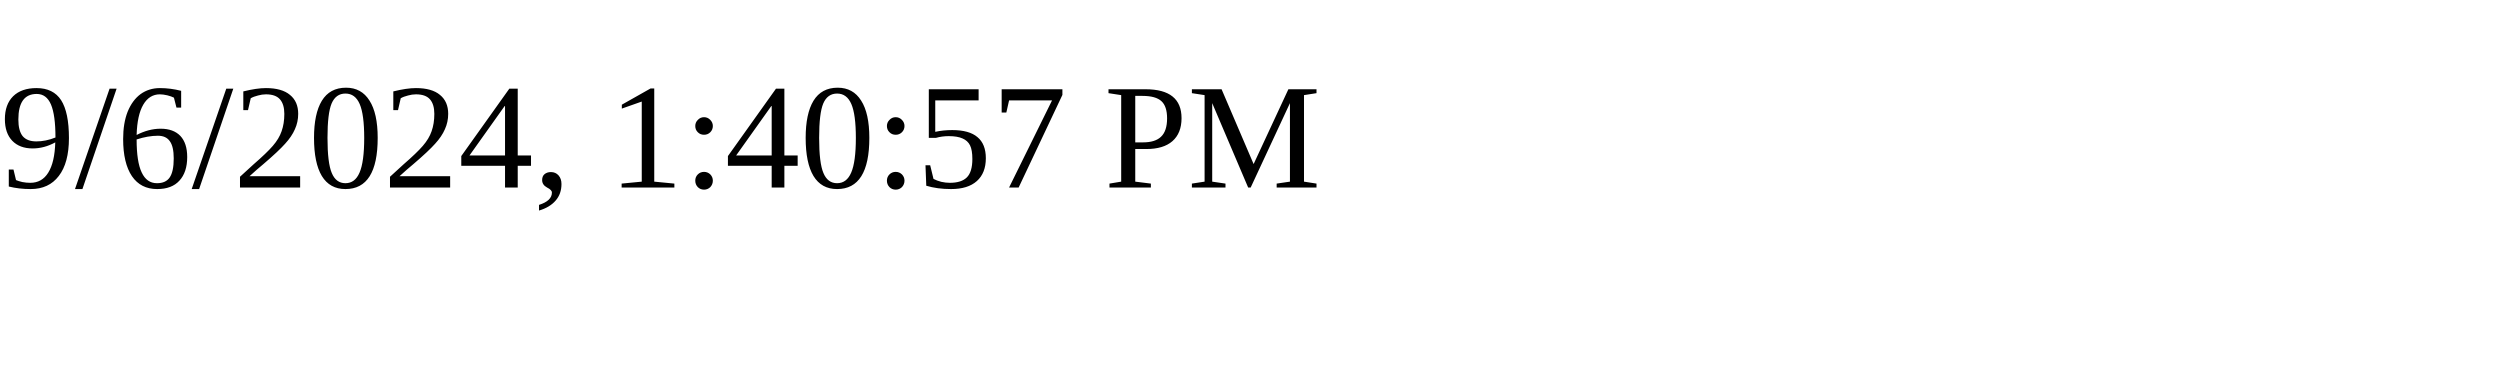
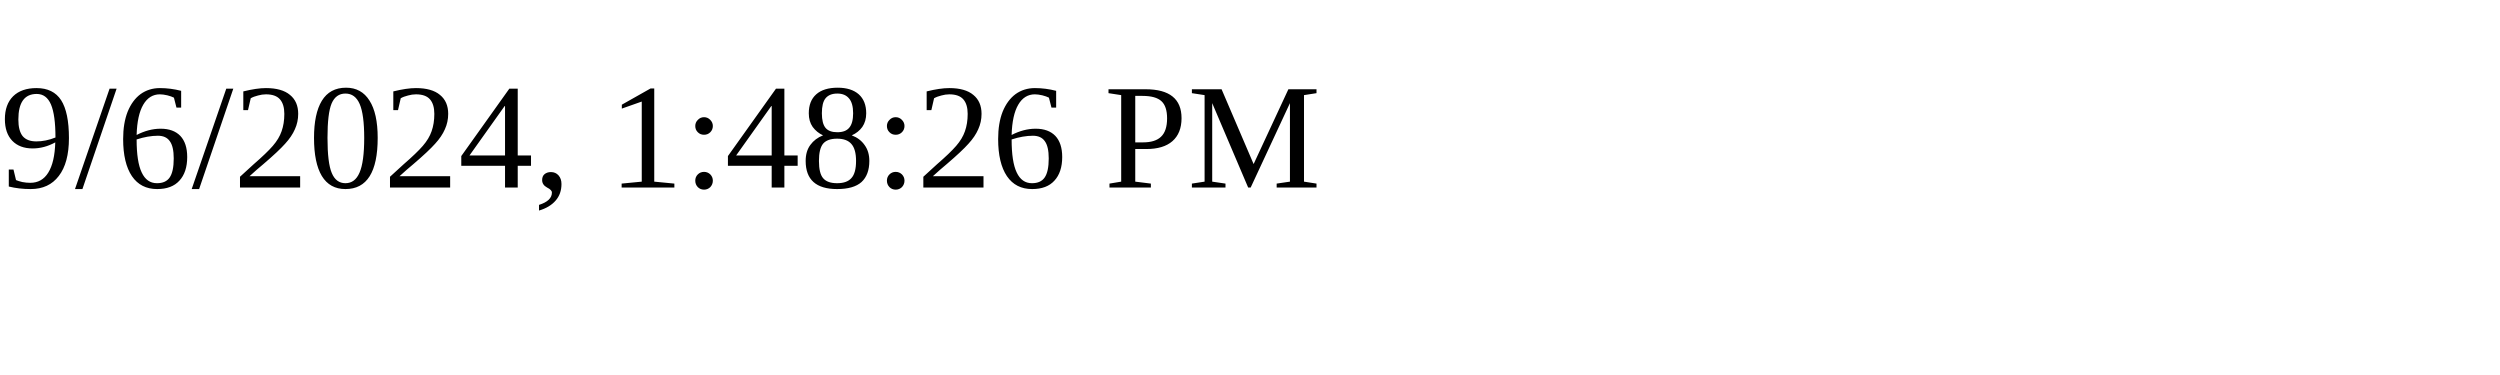
<svg xmlns="http://www.w3.org/2000/svg" height="30" width="200">
-   <text x="0" y="15">9/6/2024, 1:40:57 PM</text>
+   <text x="0" y="15">9/6/2024, 1:48:26 PM</text>
</svg>
